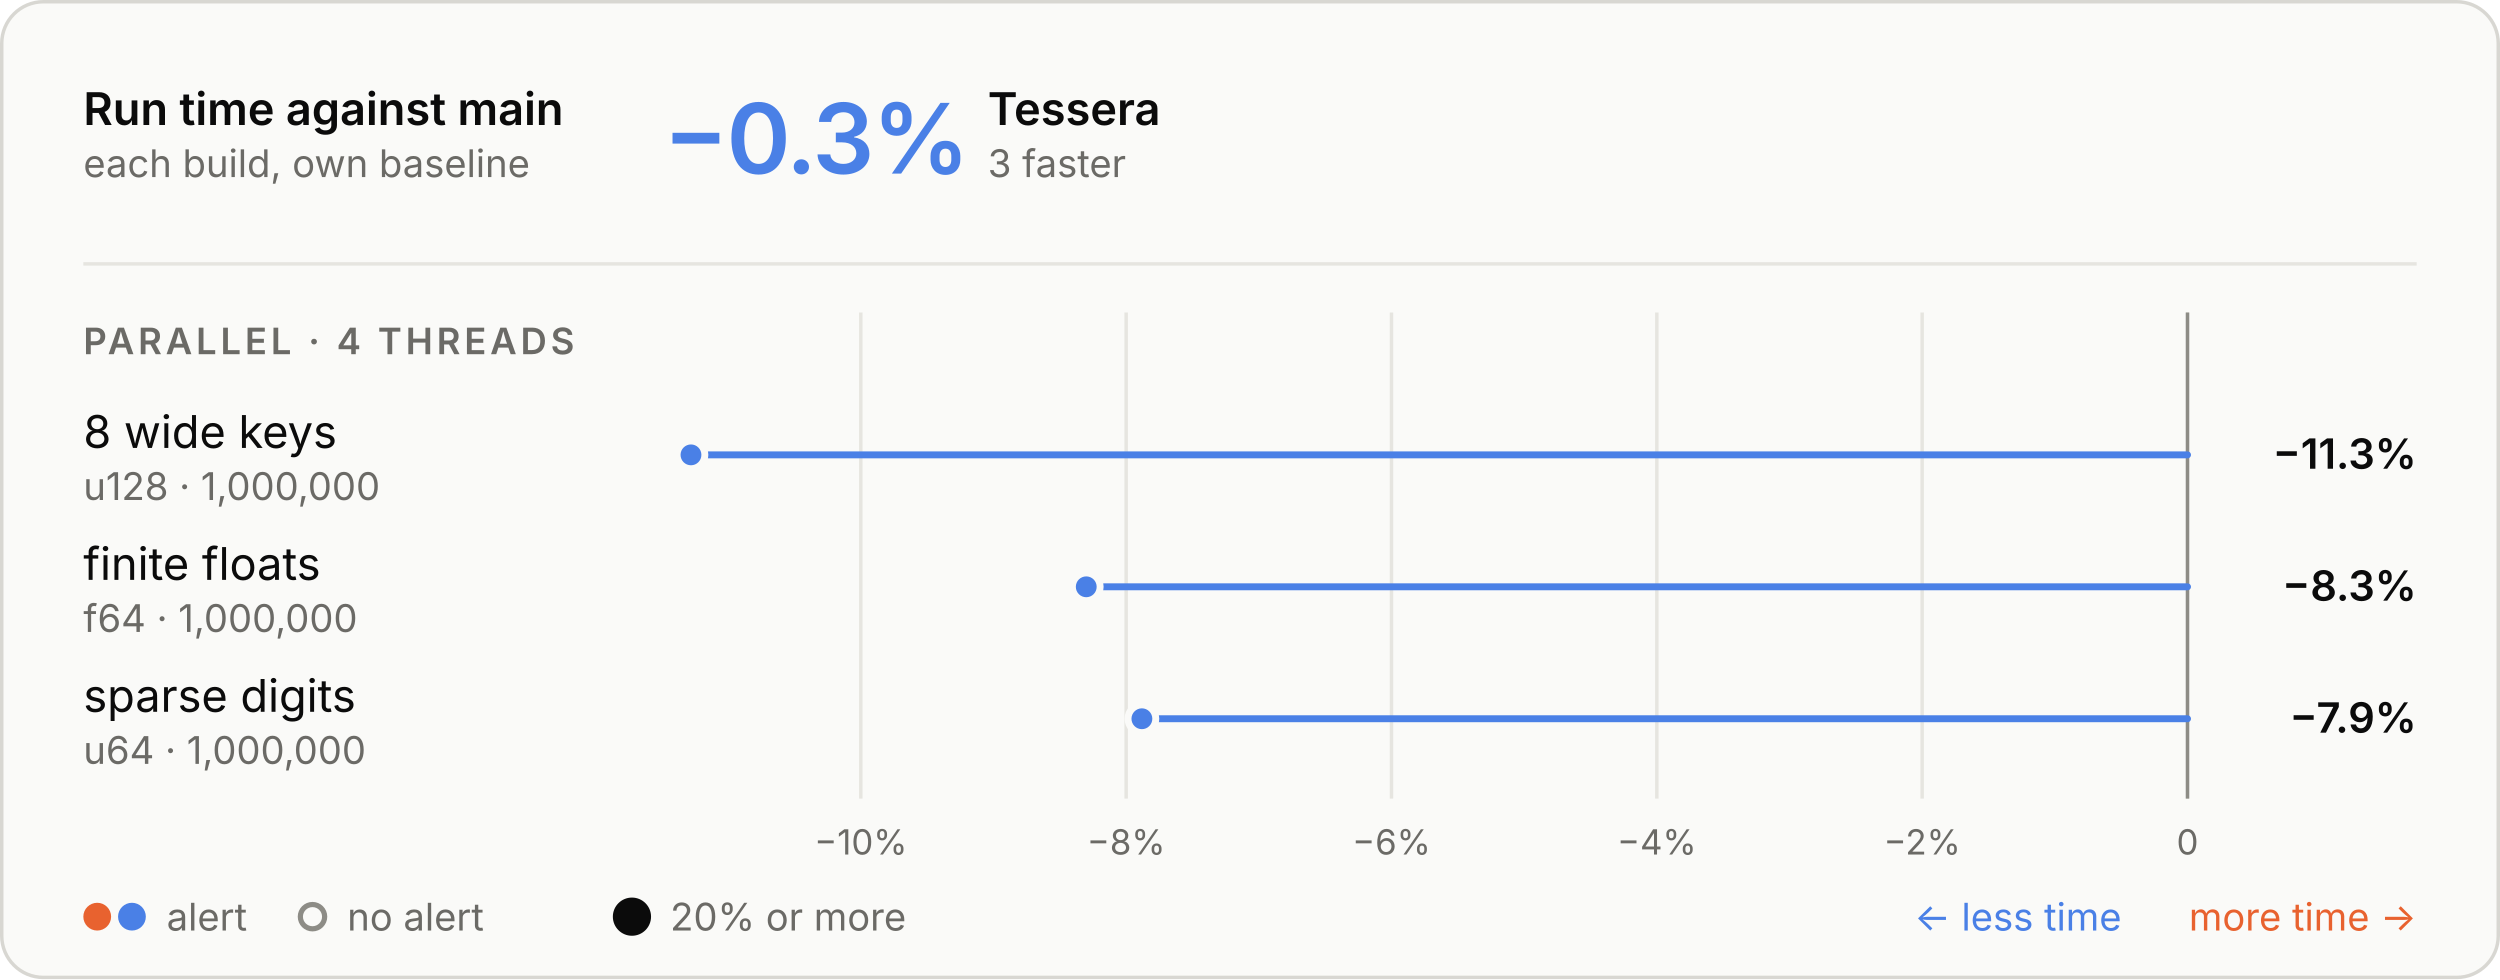
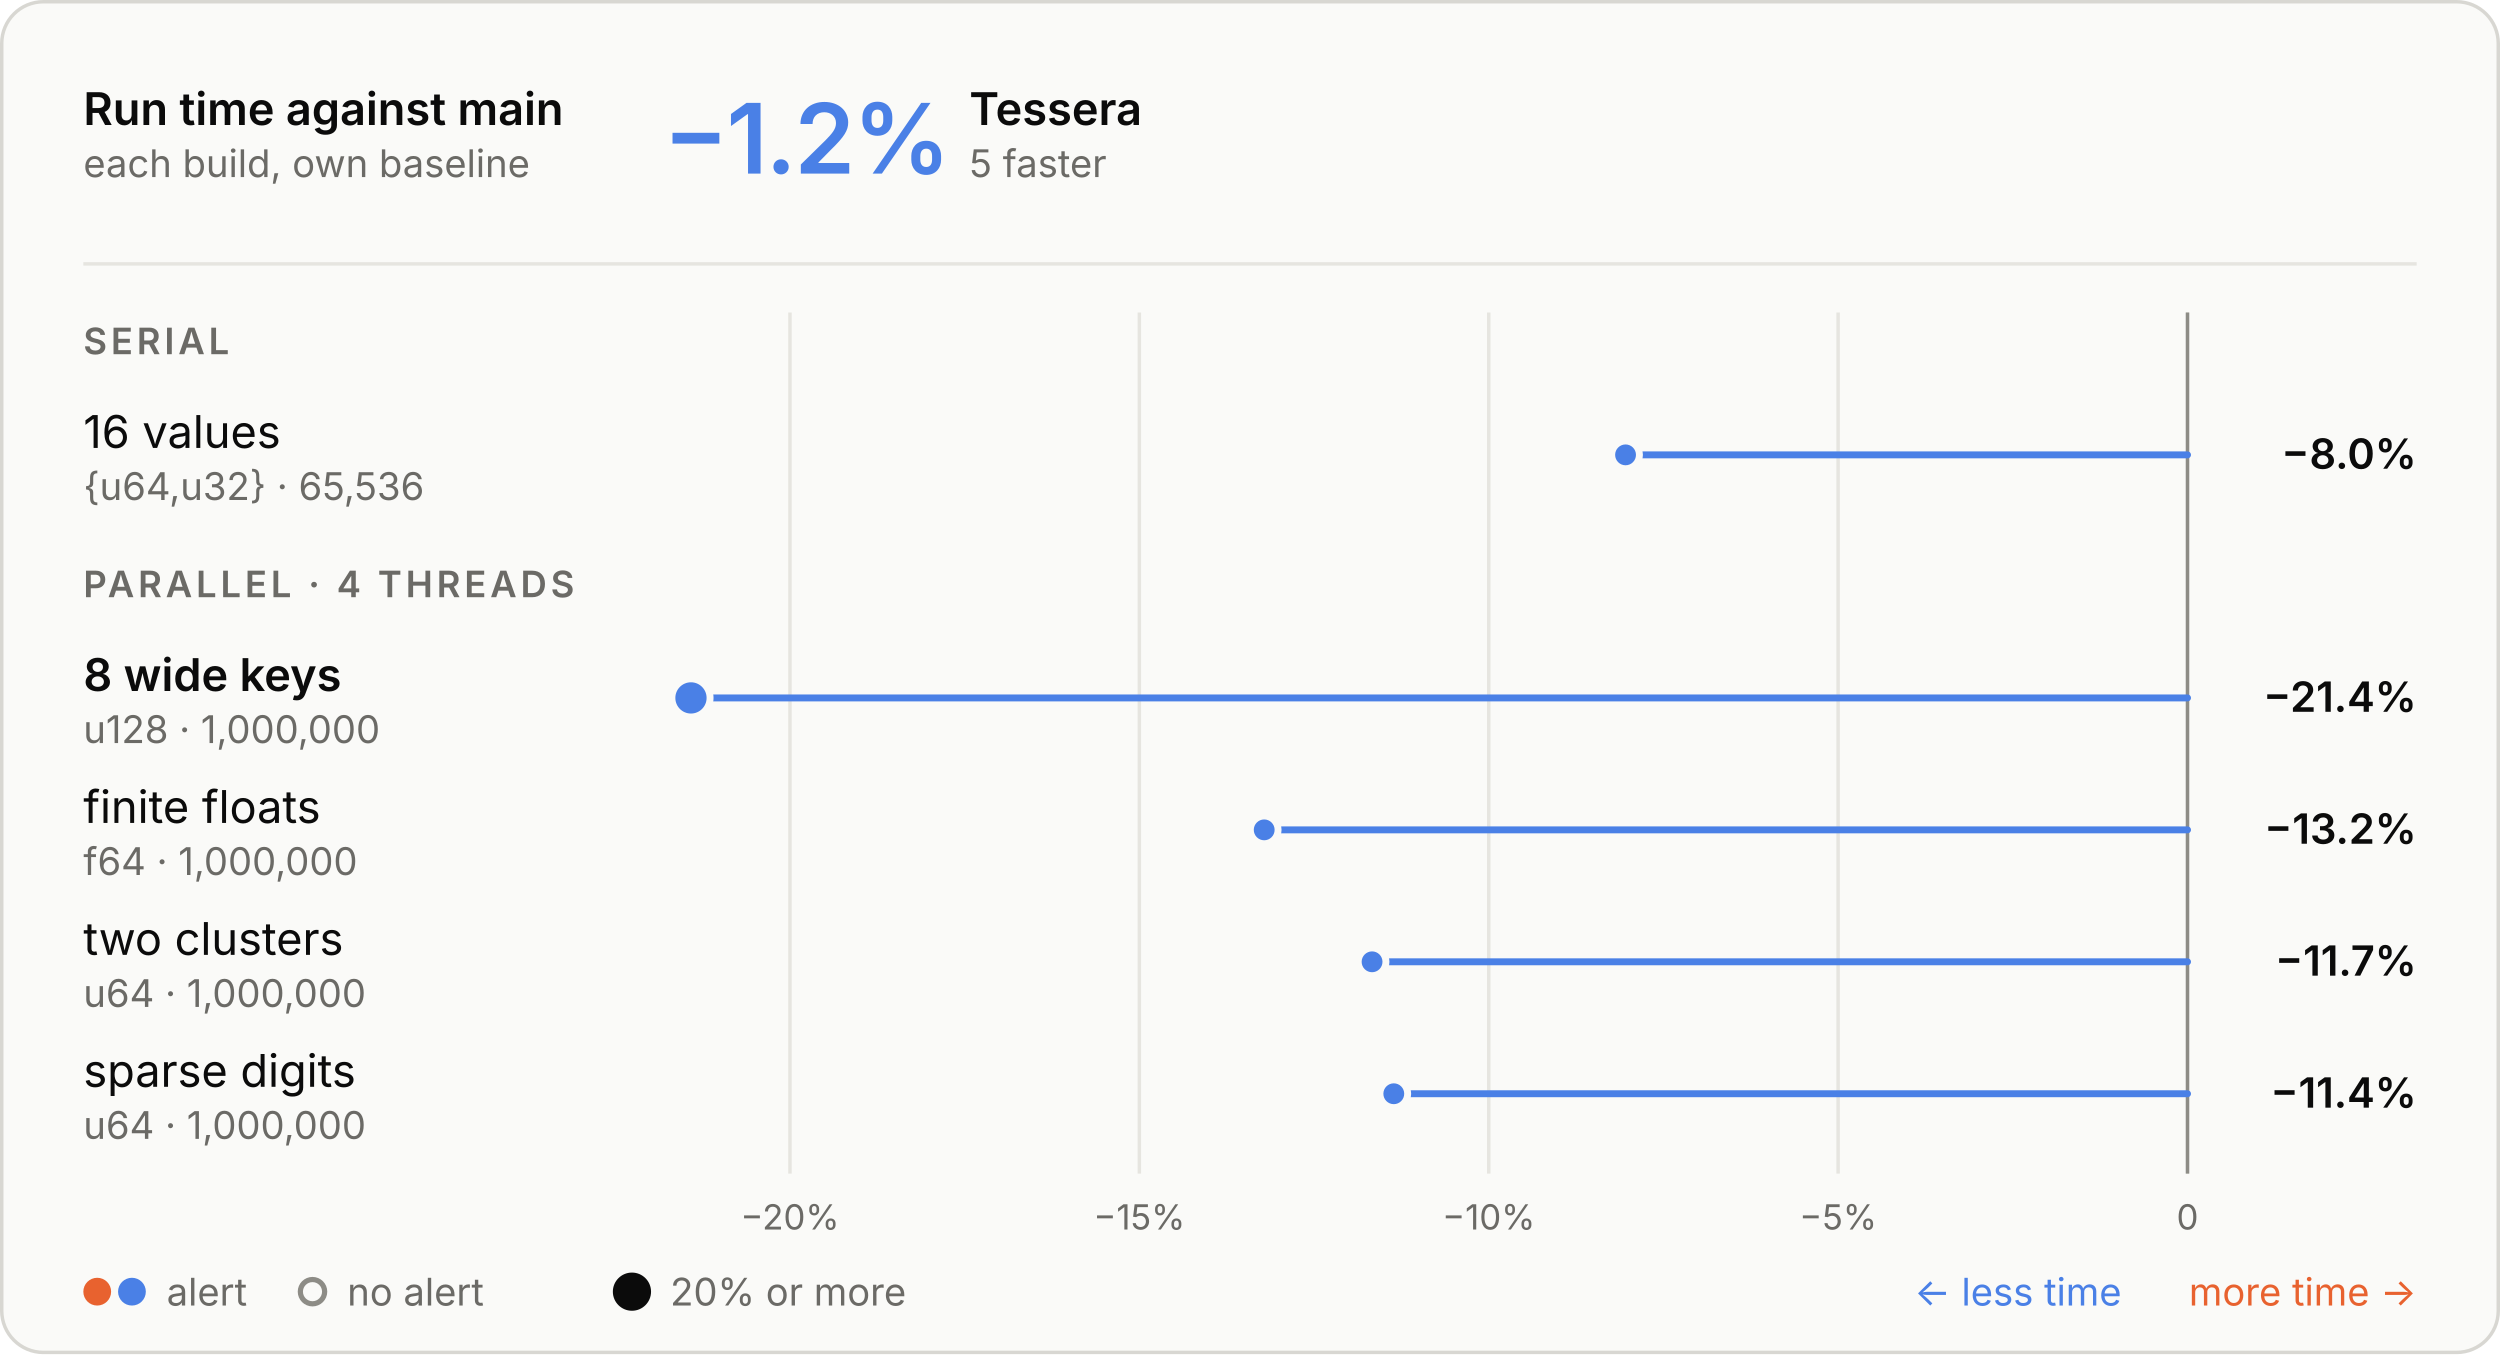
- <svg xmlns="http://www.w3.org/2000/svg" aria-describedby="d" aria-labelledby="t" role="img" style="font-family:Inter, -apple-system, BlinkMacSystemFont, &quot;Segoe UI&quot;, Helvetica, Arial, sans-serif;font-size:13px;background:none" viewBox="0 0 720 282" height="282" width="720" text-anchor="middle" font-size="10" font-family="system-ui, sans-serif" fill="currentColor" class="benchmark-figure">
+ <svg xmlns="http://www.w3.org/2000/svg" aria-describedby="d" aria-labelledby="t" role="img" style="font-family:Inter, -apple-system, BlinkMacSystemFont, &quot;Segoe UI&quot;, Helvetica, Arial, sans-serif;font-size:13px;background:none" viewBox="0 0 720 390" height="390" width="720" text-anchor="middle" font-size="10" font-family="system-ui, sans-serif" fill="currentColor" class="benchmark-figure">
  <style>:where(.benchmark-figure) {
  --plot-background: white;
  display: block;
  height: auto;
  height: intrinsic;
  max-width: 100%;
}
:where(.benchmark-figure text),
:where(.benchmark-figure tspan) {
  white-space: pre;
}</style>
  <g class="figure-fill-panel figure-stroke-border" stroke="#d8d7d2" fill="#fafaf8" aria-label="rect">
-     <rect rx="12" height="281" width="719" y="0.5" x="0.5" />
+     <rect rx="12" height="389" width="719" y="0.5" x="0.5" />
  </g>
  <style>
    .benchmark-figure { font-feature-settings: "tnum", "cv11"; }
    .benchmark-figure [font-size="10.5"] { letter-spacing: 1.1px; }
    .benchmark-figure [font-size="28"] { font-feature-settings: "pnum"; letter-spacing: -.6px; }
    @media (prefers-color-scheme: dark) { .benchmark-figure .figure-fill-panel { fill: #1e1e1d; }
.benchmark-figure .figure-fill-muted { fill: #a3a29b; }
.benchmark-figure .figure-fill-ink { fill: #e8e7e3; }
.benchmark-figure .figure-stroke-border { stroke: #3a3a37; }
.benchmark-figure .figure-stroke-rule { stroke: #30302e; }
.benchmark-figure .figure-stroke-axis { stroke: #6f6e69; }
.benchmark-figure .figure-stroke-panel { stroke: #1e1e1d; } }
    html:not(.dark) .benchmark-figure .figure-fill-panel { fill: #fafaf8; }
html.dark .benchmark-figure .figure-fill-panel { fill: #1e1e1d; }
html:not(.dark) .benchmark-figure .figure-fill-muted { fill: #6b6a66; }
html.dark .benchmark-figure .figure-fill-muted { fill: #a3a29b; }
html:not(.dark) .benchmark-figure .figure-fill-ink { fill: #0b0b0b; }
html.dark .benchmark-figure .figure-fill-ink { fill: #e8e7e3; }
html:not(.dark) .benchmark-figure .figure-stroke-border { stroke: #d8d7d2; }
html.dark .benchmark-figure .figure-stroke-border { stroke: #3a3a37; }
html:not(.dark) .benchmark-figure .figure-stroke-rule { stroke: #e6e5e0; }
html.dark .benchmark-figure .figure-stroke-rule { stroke: #30302e; }
html:not(.dark) .benchmark-figure .figure-stroke-axis { stroke: #8d8c86; }
html.dark .benchmark-figure .figure-stroke-axis { stroke: #6f6e69; }
html:not(.dark) .benchmark-figure .figure-stroke-panel { stroke: #fafaf8; }
html.dark .benchmark-figure .figure-stroke-panel { stroke: #1e1e1d; }
  </style>
  <g class="figure-stroke-rule" stroke="#e6e5e0" aria-hidden="true" aria-label="x-grid">
-     <line y2="230" y1="90" x2="247.915" x1="247.915" />
-     <line y2="230" y1="90" x2="324.332" x1="324.332" />
-     <line y2="230" y1="90" x2="400.749" x1="400.749" />
-     <line y2="230" y1="90" x2="477.166" x1="477.166" />
-     <line y2="230" y1="90" x2="553.583" x1="553.583" />
-     <line y2="230" y1="90" x2="630" x1="630" />
+     <line y2="338" y1="90" x2="227.509" x1="227.509" />
+     <line y2="338" y1="90" x2="328.132" x1="328.132" />
+     <line y2="338" y1="90" x2="428.755" x1="428.755" />
+     <line y2="338" y1="90" x2="529.377" x1="529.377" />
+     <line y2="338" y1="90" x2="630" x1="630" />
  </g>
  <g class="figure-stroke-axis" stroke="#8d8c86" aria-label="rule">
-     <line y2="230" y1="90" x2="630" x1="630" />
+     <line y2="338" y1="90" x2="630" x1="630" />
  </g>
  <g class="figure-fill-muted" transform="translate(0,9)" font-variant="tabular-nums" font-size="10" fill="#6b6a66" aria-label="x-axis tick label">
-     <text transform="translate(247.9151,230)" y="0.71em">−10%</text>
-     <text transform="translate(324.3321,230)" y="0.71em">−8%</text>
-     <text transform="translate(400.7491,230)" y="0.71em">−6%</text>
-     <text transform="translate(477.166,230)" y="0.71em">−4%</text>
-     <text transform="translate(553.583,230)" y="0.71em">−2%</text>
-     <text transform="translate(630,230)" y="0.71em">0</text>
+     <text transform="translate(227.5092,338)" y="0.71em">−20%</text>
+     <text transform="translate(328.1319,338)" y="0.71em">−15%</text>
+     <text transform="translate(428.7546,338)" y="0.71em">−10%</text>
+     <text transform="translate(529.3773,338)" y="0.71em">−5%</text>
+     <text transform="translate(630,338)" y="0.71em">0</text>
  </g>
  <g stroke-linecap="round" stroke-width="2" aria-label="rule">
-     <line stroke="#4a80e6" y2="131" y1="131" x2="199" x1="630" />
-     <line stroke="#4a80e6" y2="169" y1="169" x2="312.839" x1="630" />
-     <line stroke="#4a80e6" y2="207" y1="207" x2="328.866" x1="630" />
+     <line stroke="#4a80e6" y2="131" y1="131" x2="468.159" x1="630" />
+     <line stroke="#4a80e6" y2="201" y1="201" x2="199" x1="630" />
+     <line stroke="#4a80e6" y2="239" y1="239" x2="364.089" x1="630" />
+     <line stroke="#4a80e6" y2="277" y1="277" x2="395.155" x1="630" />
+     <line stroke="#4a80e6" y2="315" y1="315" x2="401.412" x1="630" />
  </g>
  <g class="figure-stroke-panel" stroke-width="2" stroke="#fafaf8" aria-label="dot">
-     <circle fill="#4a80e6" r="4" cy="131" cx="199" />
-     <circle fill="#4a80e6" r="4" cy="169" cx="312.839" />
-     <circle fill="#4a80e6" r="4" cy="207" cx="328.866" />
+     <circle fill="#4a80e6" r="5.5" cy="201" cx="199" />
+     <circle fill="#4a80e6" r="4" cy="131" cx="468.159" />
+     <circle fill="#4a80e6" r="4" cy="239" cx="364.089" />
+     <circle fill="#4a80e6" r="4" cy="277" cx="395.155" />
+     <circle fill="#4a80e6" r="4" cy="315" cx="401.412" />
  </g>
  <g class="figure-fill-ink" font-weight="600" font-size="13" text-anchor="start" fill="#0b0b0b" aria-label="text">
    <text transform="translate(24,36)">Run time against main</text>
  </g>
  <g class="figure-fill-muted" font-weight="400" font-size="11" text-anchor="start" fill="#6b6a66" aria-label="text">
    <text transform="translate(24,51)">each build, own baseline</text>
  </g>
  <g class="figure-stroke-rule" stroke="#e6e5e0" aria-label="rule">
    <line y2="76" y1="76" x2="696" x1="24" />
  </g>
  <g font-weight="600" font-size="28" text-anchor="start" fill="#4a80e6" aria-label="text">
-     <text transform="translate(191,50)">−0.3%</text>
+     <text transform="translate(191,50)">−1.2%</text>
  </g>
  <g class="figure-fill-ink" font-weight="600" font-size="13" text-anchor="start" fill="#0b0b0b" aria-label="text">
-     <text transform="translate(284.48,36)">Tessera</text>
+     <text transform="translate(279.16,36)">Tessera</text>
  </g>
  <g class="figure-fill-muted" font-weight="400" font-size="11" text-anchor="start" fill="#6b6a66" aria-label="text">
-     <text transform="translate(284.48,51)">3 faster</text>
+     <text transform="translate(279.16,51)">5 faster</text>
  </g>
  <g class="figure-fill-muted" font-weight="600" font-size="10.5" text-anchor="start" fill="#6b6a66" aria-label="text">
-     <text transform="translate(24,102)">PARALLEL · 4 THREADS</text>
+     <text transform="translate(24,102)">SERIAL</text>
  </g>
  <g class="figure-fill-ink" font-weight="400" font-size="13" text-anchor="start" fill="#0b0b0b" aria-label="text">
-     <text transform="translate(24,129)">8 wide keys</text>
+     <text transform="translate(24,129)">16 values</text>
  </g>
  <g class="figure-fill-muted" font-weight="400" font-size="11" text-anchor="start" fill="#6b6a66" aria-label="text">
-     <text transform="translate(24,144)">u128 · 1,000,000</text>
+     <text transform="translate(24,144)">{u64,u32} · 65,536</text>
  </g>
  <g class="figure-fill-ink" font-weight="600" font-size="12" text-anchor="end" fill="#0b0b0b" aria-label="text">
-     <text transform="translate(696,135)">−11.3%</text>
+     <text transform="translate(696,135)">−8.0%</text>
+   </g>
+   <g class="figure-fill-muted" font-weight="600" font-size="10.5" text-anchor="start" fill="#6b6a66" aria-label="text">
+     <text transform="translate(24,172)">PARALLEL · 4 THREADS</text>
+   </g>
+   <g class="figure-fill-ink" font-weight="600" font-size="13" text-anchor="start" fill="#0b0b0b" aria-label="text">
+     <text transform="translate(24,199)">8 wide keys</text>
+   </g>
+   <g class="figure-fill-muted" font-weight="400" font-size="11" text-anchor="start" fill="#6b6a66" aria-label="text">
+     <text transform="translate(24,214)">u128 · 1,000,000</text>
+   </g>
+   <g class="figure-fill-ink" font-weight="600" font-size="12" text-anchor="end" fill="#0b0b0b" aria-label="text">
+     <text transform="translate(696,205)">−21.4%</text>
  </g>
  <g class="figure-fill-ink" font-weight="400" font-size="13" text-anchor="start" fill="#0b0b0b" aria-label="text">
-     <text transform="translate(24,167)">finite floats</text>
+     <text transform="translate(24,237)">finite floats</text>
  </g>
  <g class="figure-fill-muted" font-weight="400" font-size="11" text-anchor="start" fill="#6b6a66" aria-label="text">
-     <text transform="translate(24,182)">f64 · 1,000,000</text>
+     <text transform="translate(24,252)">f64 · 1,000,000</text>
  </g>
  <g class="figure-fill-ink" font-weight="600" font-size="12" text-anchor="end" fill="#0b0b0b" aria-label="text">
-     <text transform="translate(696,173)">−8.3%</text>
+     <text transform="translate(696,243)">−13.2%</text>
  </g>
  <g class="figure-fill-ink" font-weight="400" font-size="13" text-anchor="start" fill="#0b0b0b" aria-label="text">
-     <text transform="translate(24,205)">sparse digits</text>
+     <text transform="translate(24,275)">two clusters</text>
  </g>
  <g class="figure-fill-muted" font-weight="400" font-size="11" text-anchor="start" fill="#6b6a66" aria-label="text">
-     <text transform="translate(24,220)">u64 · 1,000,000</text>
+     <text transform="translate(24,290)">u64 · 1,000,000</text>
  </g>
  <g class="figure-fill-ink" font-weight="600" font-size="12" text-anchor="end" fill="#0b0b0b" aria-label="text">
-     <text transform="translate(696,211)">−7.9%</text>
+     <text transform="translate(696,281)">−11.7%</text>
+   </g>
+   <g class="figure-fill-ink" font-weight="400" font-size="13" text-anchor="start" fill="#0b0b0b" aria-label="text">
+     <text transform="translate(24,313)">sparse digits</text>
+   </g>
+   <g class="figure-fill-muted" font-weight="400" font-size="11" text-anchor="start" fill="#6b6a66" aria-label="text">
+     <text transform="translate(24,328)">u64 · 1,000,000</text>
+   </g>
+   <g class="figure-fill-ink" font-weight="600" font-size="12" text-anchor="end" fill="#0b0b0b" aria-label="text">
+     <text transform="translate(696,319)">−11.4%</text>
  </g>
  <g fill="#e8622f" aria-label="dot">
-     <circle r="4" cy="264" cx="28" />
+     <circle r="4" cy="372" cx="28" />
  </g>
  <g fill="#4a80e6" aria-label="dot">
-     <circle r="4" cy="264" cx="38" />
+     <circle r="4" cy="372" cx="38" />
  </g>
  <g class="figure-fill-muted" font-weight="400" font-size="11" text-anchor="start" fill="#6b6a66" aria-label="text">
-     <text transform="translate(48,268)">alert</text>
+     <text transform="translate(48,376)">alert</text>
  </g>
  <g class="figure-fill-panel figure-stroke-axis" stroke-width="1.5" stroke="#8d8c86" fill="#fafaf8" aria-label="dot">
-     <circle r="3.5" cy="264" cx="90" />
+     <circle r="3.5" cy="372" cx="90" />
  </g>
  <g class="figure-fill-muted" font-weight="400" font-size="11" text-anchor="start" fill="#6b6a66" aria-label="text">
-     <text transform="translate(100,268)">no alert</text>
+     <text transform="translate(100,376)">no alert</text>
  </g>
  <g class="figure-fill-ink" fill="#0b0b0b" aria-label="dot">
-     <circle r="5.5" cy="264" cx="182" />
+     <circle r="5.5" cy="372" cx="182" />
  </g>
  <g class="figure-fill-muted" font-weight="400" font-size="11" text-anchor="start" fill="#6b6a66" aria-label="text">
-     <text transform="translate(193,268)">20% or more</text>
+     <text transform="translate(193,376)">20% or more</text>
  </g>
  <g font-weight="400" font-size="11" text-anchor="end" fill="#e8622f" aria-label="text">
-     <text transform="translate(696,268)">more time →</text>
+     <text transform="translate(696,376)">more time →</text>
  </g>
  <g font-weight="400" font-size="11" text-anchor="end" fill="#4a80e6" aria-label="text">
-     <text transform="translate(611,268)">← less time</text>
+     <text transform="translate(611,376)">← less time</text>
  </g>
</svg>
